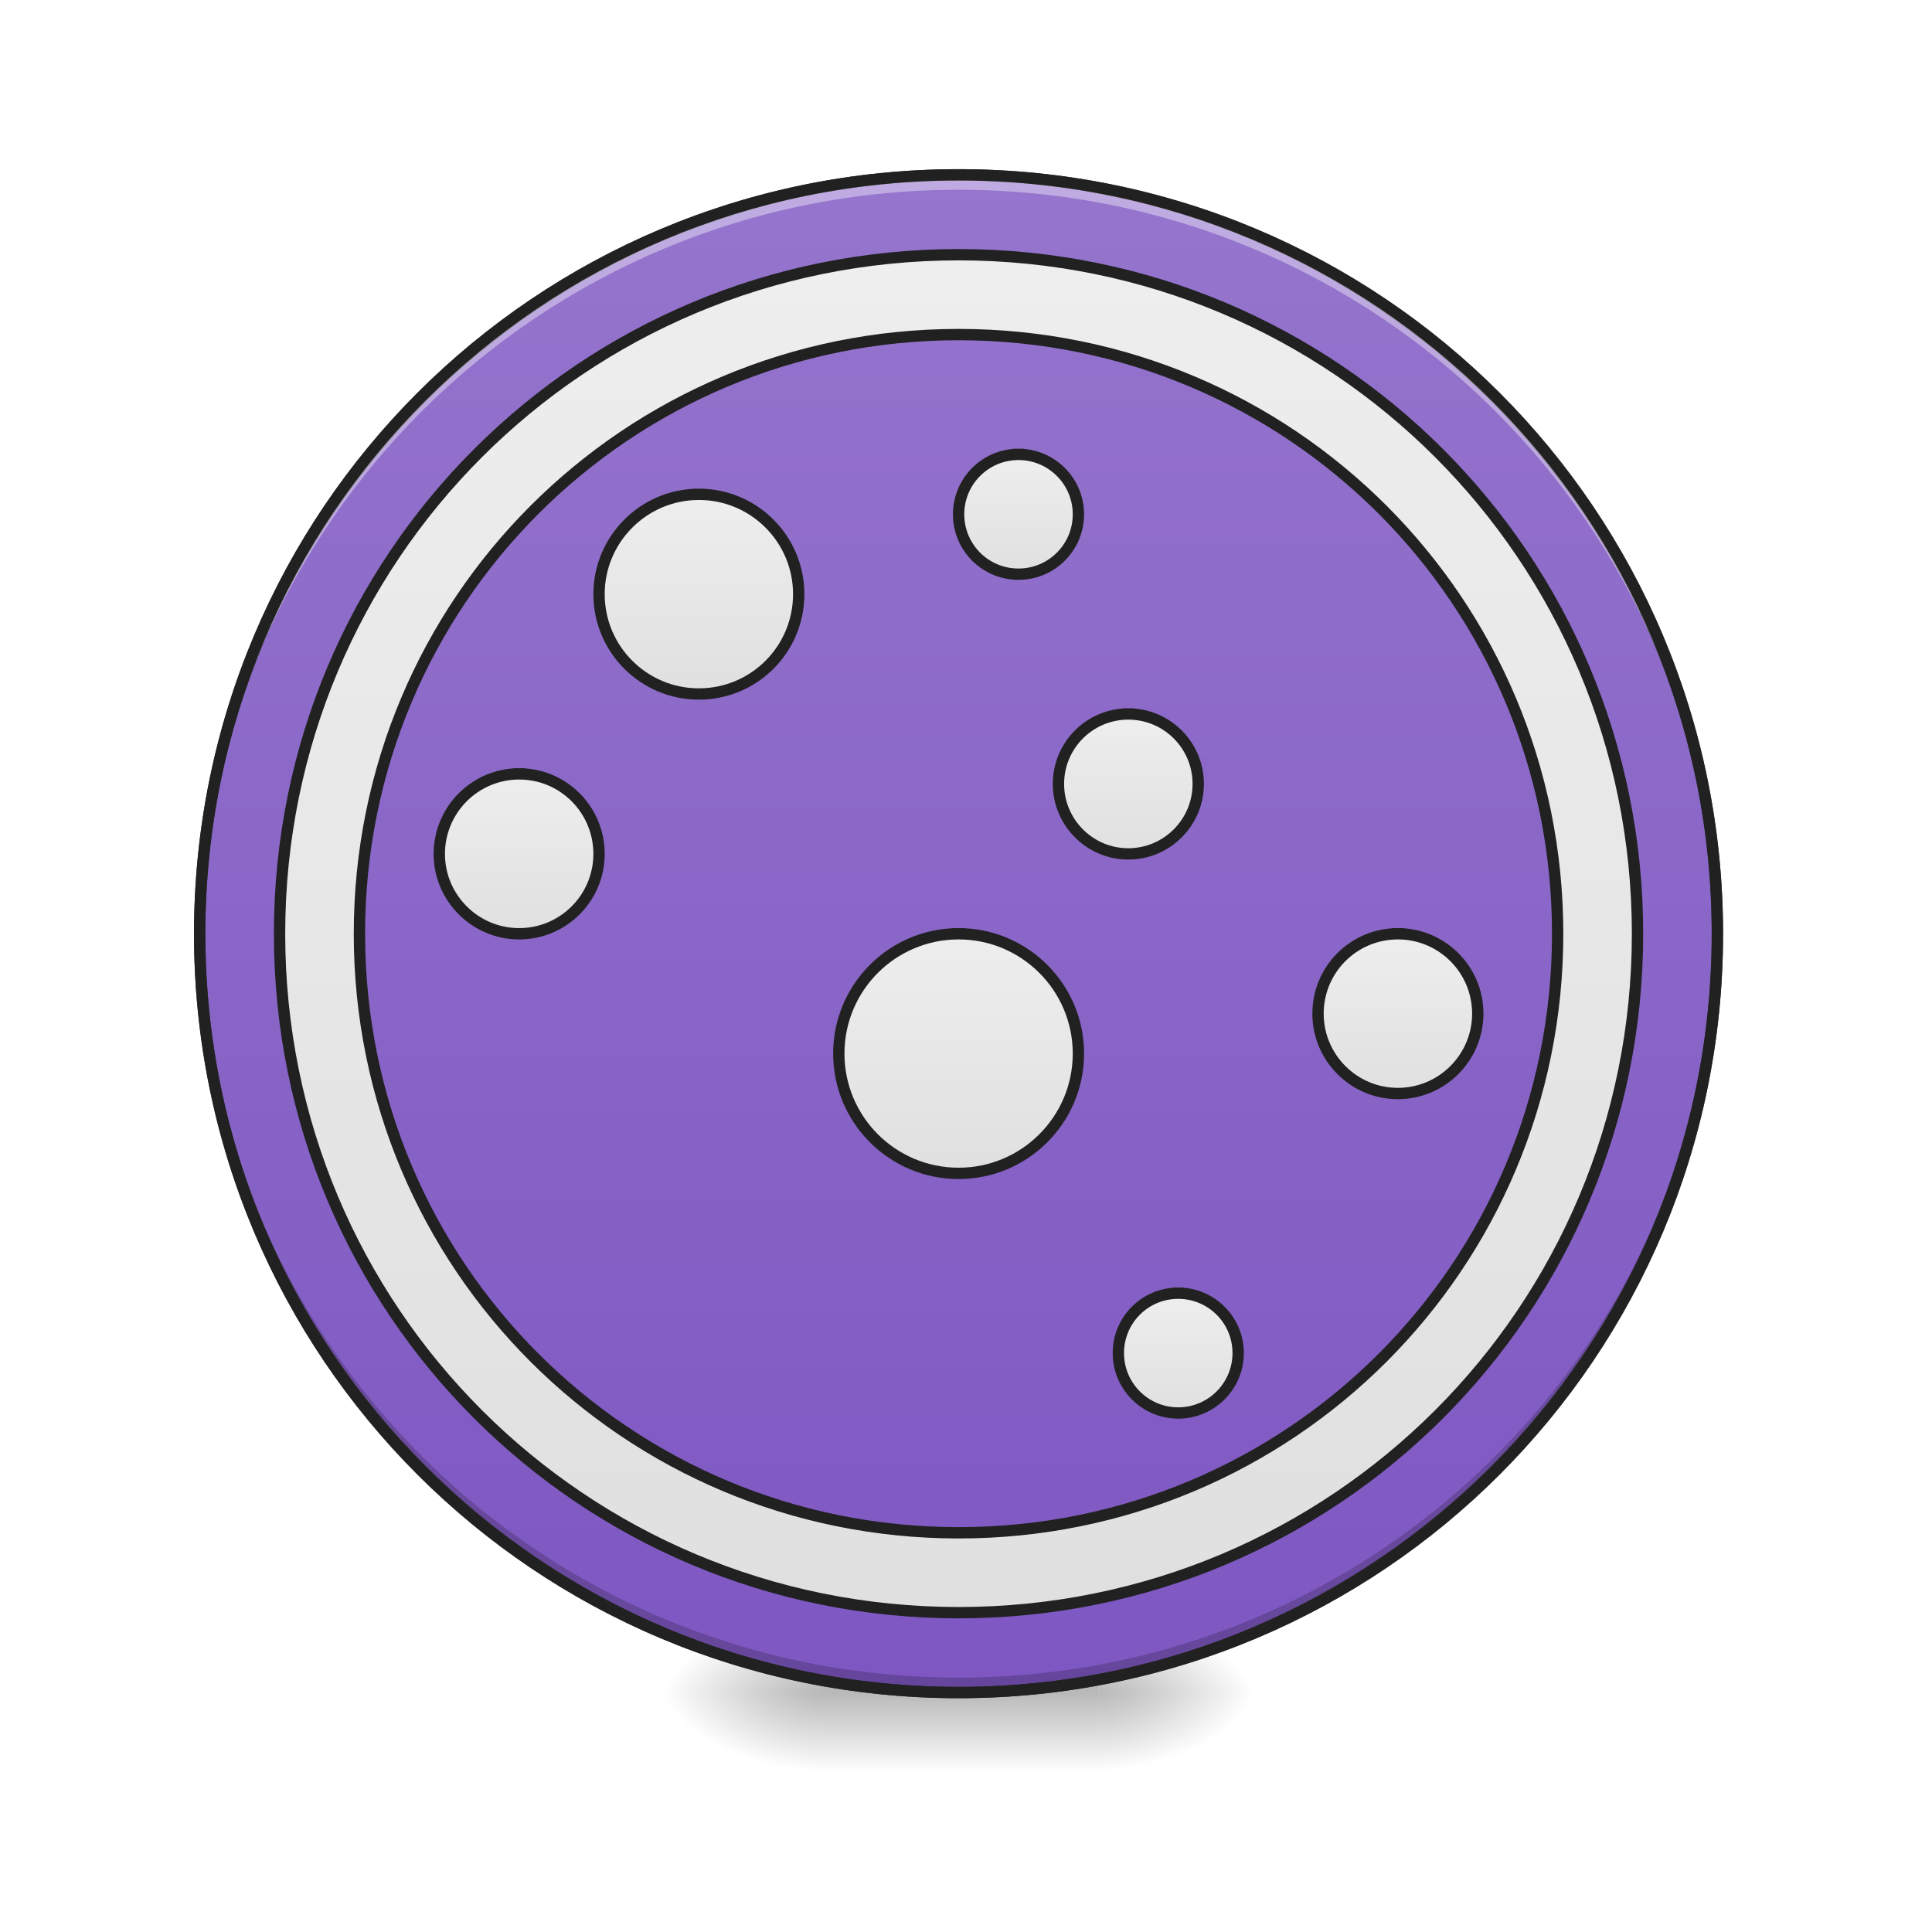
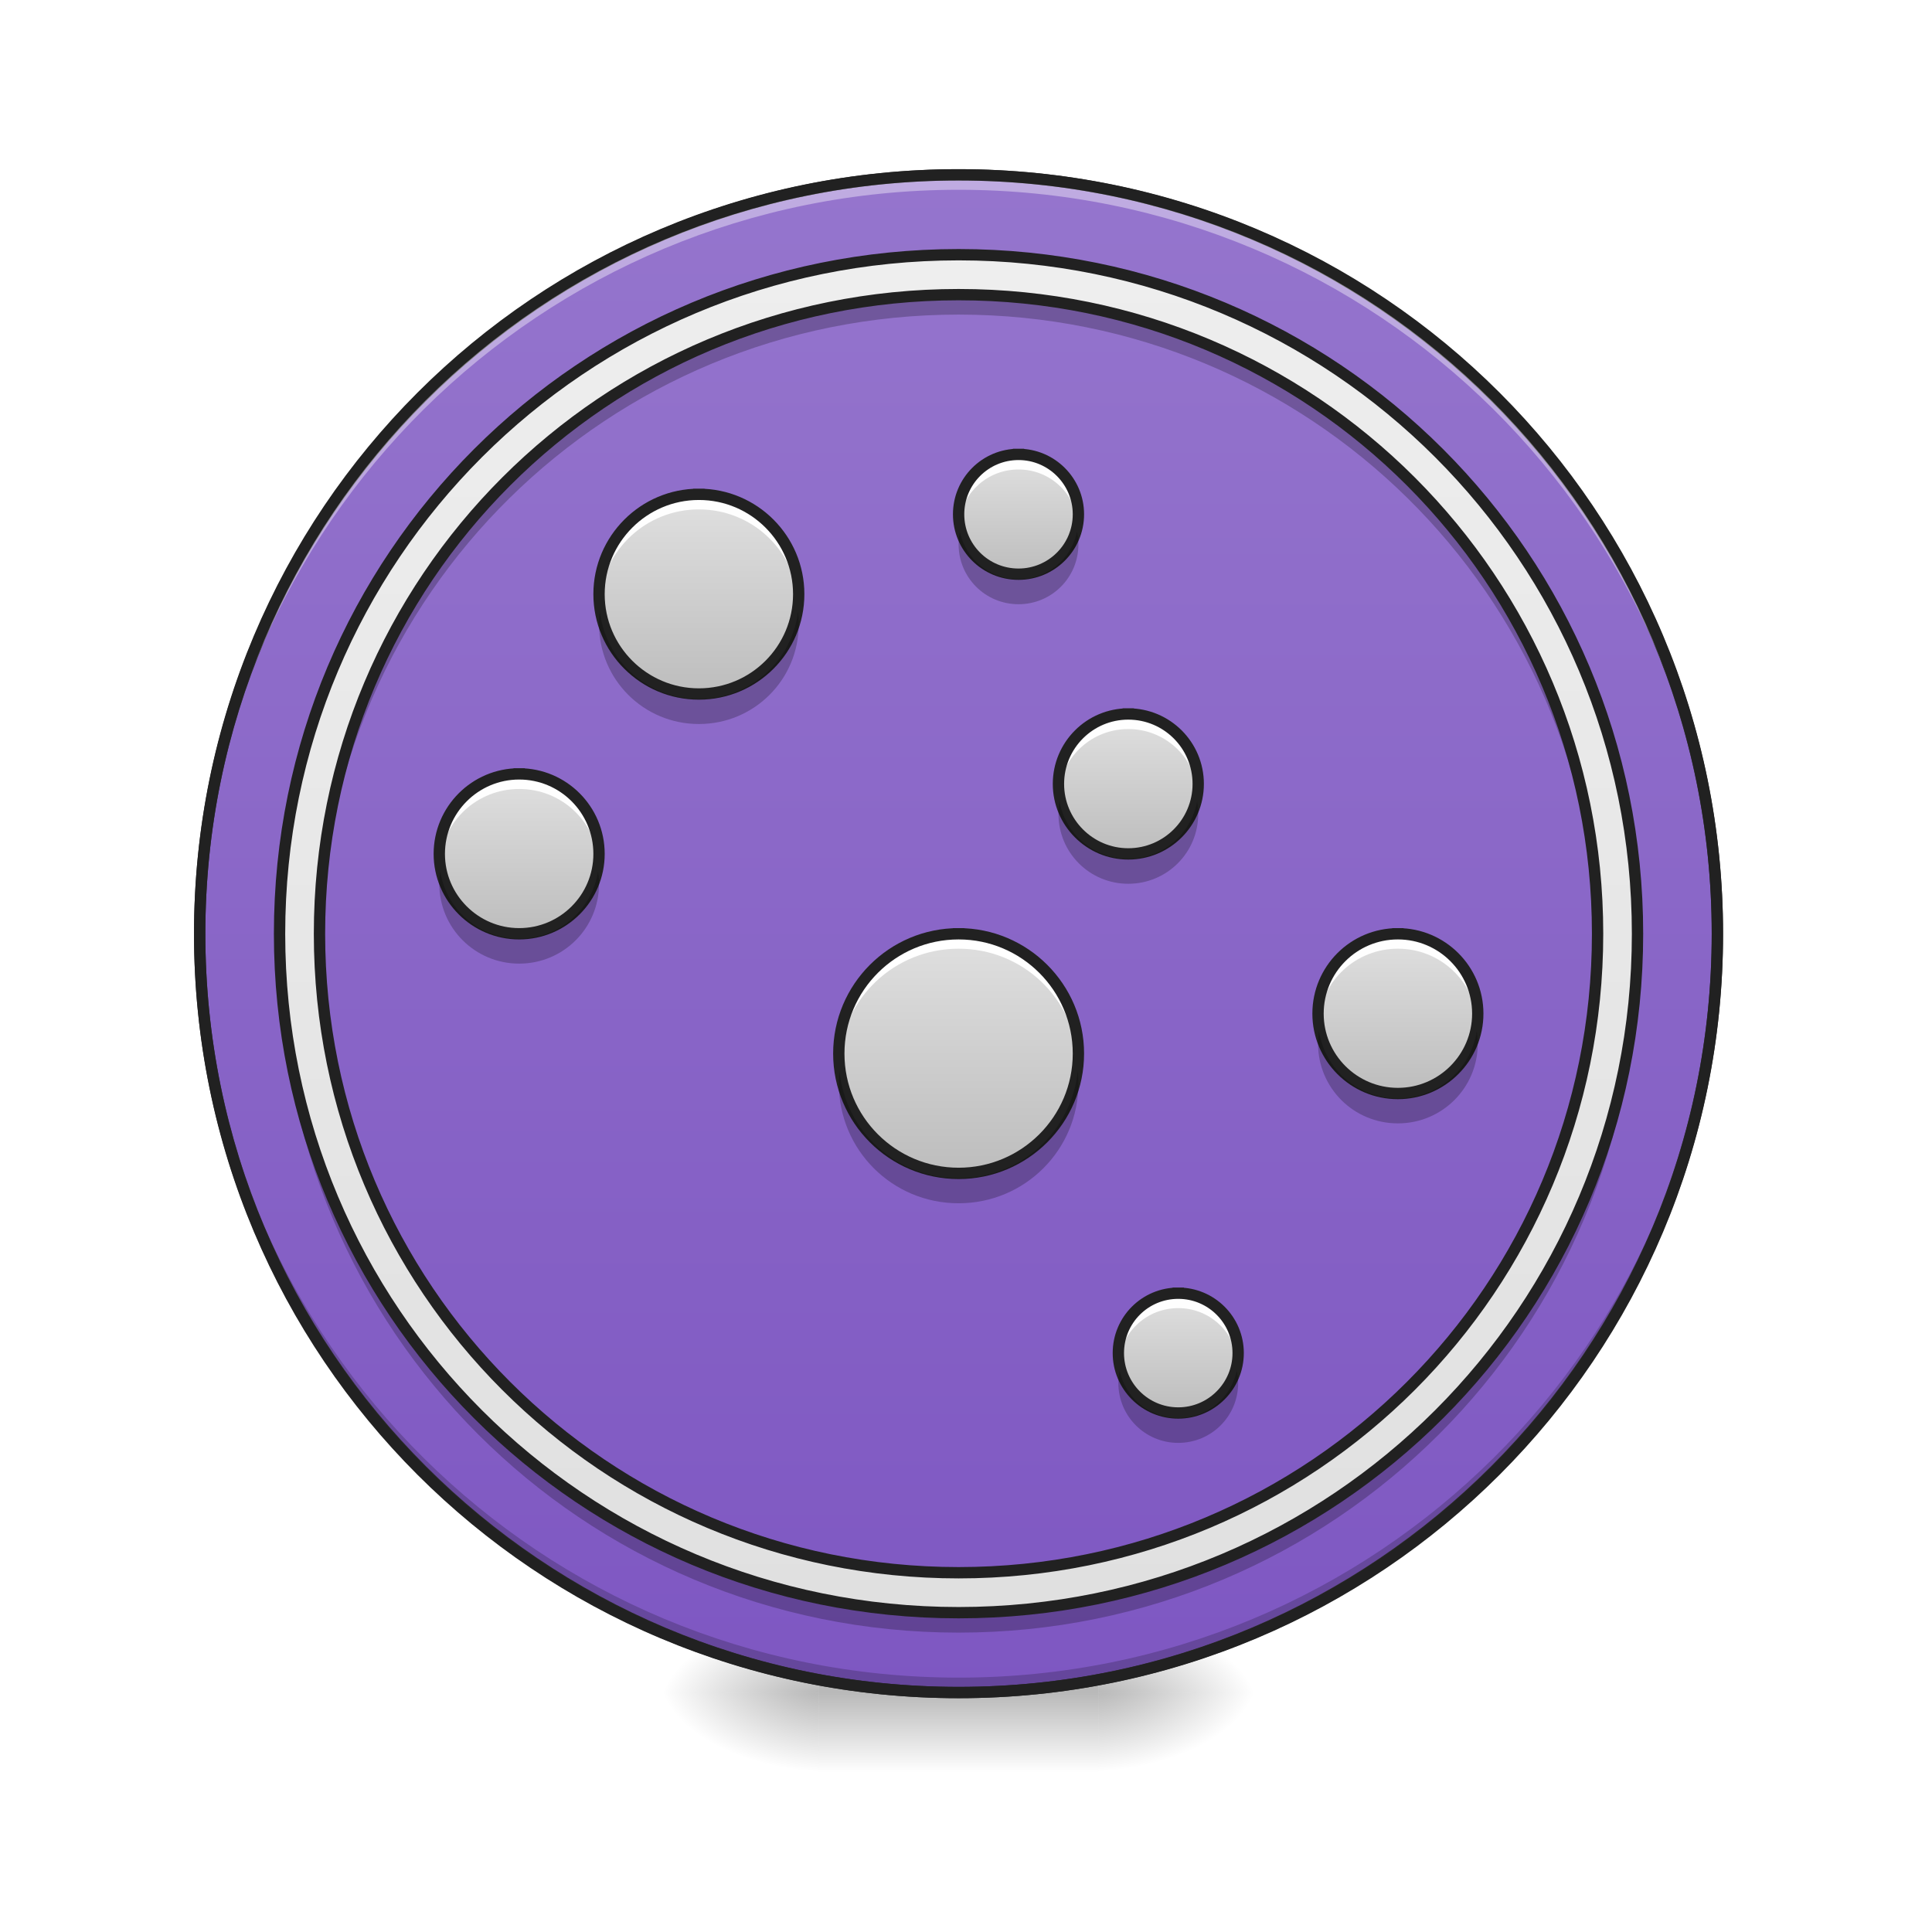
- <svg xmlns="http://www.w3.org/2000/svg" width="48pt" height="48pt" viewBox="0 0 48 48" version="1.1">
+ <svg xmlns="http://www.w3.org/2000/svg" width="48px" height="48px" viewBox="0 0 48 48" version="1.1">
  <defs>
    <radialGradient id="radial0" gradientUnits="userSpaceOnUse" cx="450.909" cy="189.579" fx="450.909" fy="189.579" r="21.167" gradientTransform="matrix(0.000000261256,-0.117199,-0.210958,-0.000000152308,66.78473,95.39299)">
      <stop offset="0" style="stop-color:rgb(0%,0%,0%);stop-opacity:0.314;" />
      <stop offset="0.222" style="stop-color:rgb(0%,0%,0%);stop-opacity:0.275;" />
      <stop offset="1" style="stop-color:rgb(0%,0%,0%);stop-opacity:0;" />
    </radialGradient>
    <radialGradient id="radial1" gradientUnits="userSpaceOnUse" cx="450.909" cy="189.579" fx="450.909" fy="189.579" r="21.167" gradientTransform="matrix(-0.000000261256,0.117199,0.210958,0.000000152308,-19.15518,-11.29122)">
      <stop offset="0" style="stop-color:rgb(0%,0%,0%);stop-opacity:0.314;" />
      <stop offset="0.222" style="stop-color:rgb(0%,0%,0%);stop-opacity:0.275;" />
      <stop offset="1" style="stop-color:rgb(0%,0%,0%);stop-opacity:0;" />
    </radialGradient>
    <radialGradient id="radial2" gradientUnits="userSpaceOnUse" cx="450.909" cy="189.579" fx="450.909" fy="189.579" r="21.167" gradientTransform="matrix(-0.000000261256,-0.117199,0.210958,-0.000000152308,-19.15518,95.39299)">
      <stop offset="0" style="stop-color:rgb(0%,0%,0%);stop-opacity:0.314;" />
      <stop offset="0.222" style="stop-color:rgb(0%,0%,0%);stop-opacity:0.275;" />
      <stop offset="1" style="stop-color:rgb(0%,0%,0%);stop-opacity:0;" />
    </radialGradient>
    <radialGradient id="radial3" gradientUnits="userSpaceOnUse" cx="450.909" cy="189.579" fx="450.909" fy="189.579" r="21.167" gradientTransform="matrix(0.000000261256,0.117199,-0.210958,0.000000152308,66.78472,-11.29122)">
      <stop offset="0" style="stop-color:rgb(0%,0%,0%);stop-opacity:0.314;" />
      <stop offset="0.222" style="stop-color:rgb(0%,0%,0%);stop-opacity:0.275;" />
      <stop offset="1" style="stop-color:rgb(0%,0%,0%);stop-opacity:0;" />
    </radialGradient>
    <linearGradient id="linear0" gradientUnits="userSpaceOnUse" x1="255.323" y1="233.5" x2="255.323" y2="254.667" gradientTransform="matrix(0.0200401,0,0,0.093759,18.69808,20.15817)">
      <stop offset="0" style="stop-color:rgb(0%,0%,0%);stop-opacity:0.275;" />
      <stop offset="1" style="stop-color:rgb(0%,0%,0%);stop-opacity:0;" />
    </linearGradient>
    <linearGradient id="linear1" gradientUnits="userSpaceOnUse" x1="254" y1="-168.667" x2="254" y2="233.5" gradientTransform="matrix(1,0,0,1,0,0)">
      <stop offset="0" style="stop-color:rgb(58.431%,45.882%,80.392%);stop-opacity:1;" />
      <stop offset="1" style="stop-color:rgb(49.412%,34.118%,76.078%);stop-opacity:1;" />
    </linearGradient>
-     <linearGradient id="linear2" gradientUnits="userSpaceOnUse" x1="254" y1="212.333" x2="254" y2="-147.5" gradientTransform="matrix(3.779528,0,0,3.779528,0,812.5984)">
+     <linearGradient id="linear2" gradientUnits="userSpaceOnUse" x1="254" y1="212.333" x2="254" y2="-147.5" gradientTransform="matrix(0.093759,0,0,0.093759,0,20.15817)">
      <stop offset="0" style="stop-color:rgb(87.843%,87.843%,87.843%);stop-opacity:1;" />
      <stop offset="1" style="stop-color:rgb(93.333%,93.333%,93.333%);stop-opacity:1;" />
    </linearGradient>
-     <linearGradient id="linear3" gradientUnits="userSpaceOnUse" x1="317.5" y1="159.417" x2="317.5" y2="127.667" gradientTransform="matrix(1,0,0,1,0,0)">
-       <stop offset="0" style="stop-color:rgb(87.843%,87.843%,87.843%);stop-opacity:1;" />
-       <stop offset="1" style="stop-color:rgb(93.333%,93.333%,93.333%);stop-opacity:1;" />
+     <linearGradient id="linear3" gradientUnits="userSpaceOnUse" x1="306.917" y1="159.417" x2="306.917" y2="127.667" gradientTransform="matrix(0.093759,0,0,0.093759,0,20.15817)">
+       <stop offset="0" style="stop-color:rgb(74.118%,74.118%,74.118%);stop-opacity:1;" />
+       <stop offset="1" style="stop-color:rgb(87.843%,87.843%,87.843%);stop-opacity:1;" />
    </linearGradient>
-     <linearGradient id="linear4" gradientUnits="userSpaceOnUse" x1="317.5" y1="159.417" x2="317.5" y2="127.667" gradientTransform="matrix(1.333334,0,0,1.333334,-45.86134,-137.8057)">
-       <stop offset="0" style="stop-color:rgb(87.843%,87.843%,87.843%);stop-opacity:1;" />
-       <stop offset="1" style="stop-color:rgb(93.333%,93.333%,93.333%);stop-opacity:1;" />
+     <linearGradient id="linear4" gradientUnits="userSpaceOnUse" x1="370.417" y1="74.75" x2="370.417" y2="32.417" gradientTransform="matrix(0.093759,0,0,0.093759,0,20.15817)">
+       <stop offset="0" style="stop-color:rgb(74.118%,74.118%,74.118%);stop-opacity:1;" />
+       <stop offset="1" style="stop-color:rgb(87.843%,87.843%,87.843%);stop-opacity:1;" />
    </linearGradient>
-     <linearGradient id="linear5" gradientUnits="userSpaceOnUse" x1="317.5" y1="159.417" x2="317.5" y2="127.667" gradientTransform="matrix(2.000001,0,0,2.000001,-370.4169,-222.9167)">
-       <stop offset="0" style="stop-color:rgb(87.843%,87.843%,87.843%);stop-opacity:1;" />
-       <stop offset="1" style="stop-color:rgb(93.333%,93.333%,93.333%);stop-opacity:1;" />
+     <linearGradient id="linear5" gradientUnits="userSpaceOnUse" x1="254" y1="95.917" x2="254" y2="32.417" gradientTransform="matrix(0.093759,0,0,0.093759,0,20.15817)">
+       <stop offset="0" style="stop-color:rgb(74.118%,74.118%,74.118%);stop-opacity:1;" />
+       <stop offset="1" style="stop-color:rgb(87.843%,87.843%,87.843%);stop-opacity:1;" />
    </linearGradient>
-     <linearGradient id="linear6" gradientUnits="userSpaceOnUse" x1="317.5" y1="159.417" x2="317.5" y2="127.667" gradientTransform="matrix(1.166667,0,0,1.166667,-65.26421,-174.7362)">
-       <stop offset="0" style="stop-color:rgb(87.843%,87.843%,87.843%);stop-opacity:1;" />
-       <stop offset="1" style="stop-color:rgb(93.333%,93.333%,93.333%);stop-opacity:1;" />
+     <linearGradient id="linear6" gradientUnits="userSpaceOnUse" x1="306.917" y1="11.25" x2="306.917" y2="-25.792" gradientTransform="matrix(0.093759,0,0,0.093759,0,20.15817)">
+       <stop offset="0" style="stop-color:rgb(74.118%,74.118%,74.118%);stop-opacity:1;" />
+       <stop offset="1" style="stop-color:rgb(87.843%,87.843%,87.843%);stop-opacity:1;" />
    </linearGradient>
-     <linearGradient id="linear7" gradientUnits="userSpaceOnUse" x1="317.5" y1="159.417" x2="317.5" y2="127.667" gradientTransform="matrix(1,0,0,1,-42.33362,-222.25)">
-       <stop offset="0" style="stop-color:rgb(87.843%,87.843%,87.843%);stop-opacity:1;" />
-       <stop offset="1" style="stop-color:rgb(93.333%,93.333%,93.333%);stop-opacity:1;" />
+     <linearGradient id="linear7" gradientUnits="userSpaceOnUse" x1="264.583" y1="-62.833" x2="264.583" y2="-94.583" gradientTransform="matrix(0.093759,0,0,0.093759,0,20.15817)">
+       <stop offset="0" style="stop-color:rgb(74.118%,74.118%,74.118%);stop-opacity:1;" />
+       <stop offset="1" style="stop-color:rgb(87.843%,87.843%,87.843%);stop-opacity:1;" />
    </linearGradient>
-     <linearGradient id="linear8" gradientUnits="userSpaceOnUse" x1="317.5" y1="159.417" x2="317.5" y2="127.667" gradientTransform="matrix(1.666668,0,0,1.666667,-335.1394,-296.7779)">
-       <stop offset="0" style="stop-color:rgb(87.843%,87.843%,87.843%);stop-opacity:1;" />
-       <stop offset="1" style="stop-color:rgb(93.333%,93.333%,93.333%);stop-opacity:1;" />
+     <linearGradient id="linear8" gradientUnits="userSpaceOnUse" x1="179.917" y1="-31.083" x2="179.917" y2="-84" gradientTransform="matrix(0.093759,0,0,0.093759,0,20.15817)">
+       <stop offset="0" style="stop-color:rgb(74.118%,74.118%,74.118%);stop-opacity:1;" />
+       <stop offset="1" style="stop-color:rgb(87.843%,87.843%,87.843%);stop-opacity:1;" />
    </linearGradient>
-     <linearGradient id="linear9" gradientUnits="userSpaceOnUse" x1="317.5" y1="159.417" x2="317.5" y2="127.667" gradientTransform="matrix(1.333334,0,0,1.333334,-278.6947,-180.139)">
+     <linearGradient id="linear9" gradientUnits="userSpaceOnUse" x1="137.583" y1="32.417" x2="137.583" y2="-9.917" gradientTransform="matrix(0.093759,0,0,0.093759,0,20.15817)">
+       <stop offset="0" style="stop-color:rgb(74.118%,74.118%,74.118%);stop-opacity:1;" />
+       <stop offset="1" style="stop-color:rgb(87.843%,87.843%,87.843%);stop-opacity:1;" />
+     </linearGradient>
+     <linearGradient id="linear10" gradientUnits="userSpaceOnUse" x1="254" y1="212.333" x2="254" y2="-147.5" gradientTransform="matrix(3.779528,0,0,3.779528,0,812.5984)">
      <stop offset="0" style="stop-color:rgb(87.843%,87.843%,87.843%);stop-opacity:1;" />
      <stop offset="1" style="stop-color:rgb(93.333%,93.333%,93.333%);stop-opacity:1;" />
    </linearGradient>
  </defs>
  <g id="surface1">
+     <path style=" stroke:none;fill-rule:nonzero;fill:rgb(0%,0%,0%);fill-opacity:0.235;" d="M 10.93 21.586 C 10.922 21.668 10.914 21.75 10.914 21.832 C 10.914 22.934 11.801 23.816 12.898 23.816 C 14 23.816 14.883 22.934 14.883 21.832 C 14.883 21.75 14.879 21.668 14.867 21.586 C 14.746 22.566 13.914 23.32 12.898 23.32 C 11.883 23.32 11.051 22.566 10.93 21.586 Z M 10.93 21.586 " />
+     <path style=" stroke:none;fill-rule:nonzero;fill:rgb(0%,0%,0%);fill-opacity:0.235;" d="M 14.895 15.137 C 14.887 15.219 14.883 15.301 14.883 15.383 C 14.883 16.758 15.992 17.863 17.363 17.863 C 18.738 17.863 19.844 16.758 19.844 15.383 C 19.844 15.301 19.84 15.219 19.832 15.137 C 19.711 16.391 18.656 17.367 17.363 17.367 C 16.074 17.367 15.02 16.391 14.895 15.137 Z M 14.895 15.137 " />
+     <path style=" stroke:none;fill-rule:nonzero;fill:rgb(0%,0%,0%);fill-opacity:0.235;" d="M 23.836 13.152 C 23.82 13.23 23.816 13.312 23.816 13.398 C 23.816 14.223 24.48 14.887 25.305 14.887 C 26.129 14.887 26.793 14.223 26.793 13.398 C 26.793 13.312 26.785 13.23 26.77 13.152 C 26.652 13.855 26.043 14.391 25.305 14.391 C 24.562 14.391 23.953 13.855 23.836 13.152 Z M 23.836 13.152 " />
    <path style=" stroke:none;fill-rule:nonzero;fill:url(#radial0);" d="M 27.289 42.051 L 31.258 42.051 L 31.258 40.066 L 27.289 40.066 Z M 27.289 42.051 " />
    <path style=" stroke:none;fill-rule:nonzero;fill:url(#radial1);" d="M 20.34 42.051 L 16.371 42.051 L 16.371 44.035 L 20.34 44.035 Z M 20.34 42.051 " />
    <path style=" stroke:none;fill-rule:nonzero;fill:url(#radial2);" d="M 20.34 42.051 L 16.371 42.051 L 16.371 40.066 L 20.34 40.066 Z M 20.34 42.051 " />
    <path style=" stroke:none;fill-rule:nonzero;fill:url(#radial3);" d="M 27.289 42.051 L 31.258 42.051 L 31.258 44.035 L 27.289 44.035 Z M 27.289 42.051 " />
    <path style=" stroke:none;fill-rule:nonzero;fill:url(#linear0);" d="M 20.34 41.555 L 27.289 41.555 L 27.289 44.035 L 20.34 44.035 Z M 20.34 41.555 " />
    <path style="fill-rule:nonzero;fill:url(#linear1);stroke-width:3;stroke-linecap:round;stroke-linejoin:miter;stroke:rgb(20%,20%,20%);stroke-opacity:1;stroke-miterlimit:4;" d="M 254.017 -168.671 C 365.048 -168.671 455.082 -78.638 455.082 32.435 C 455.082 143.466 365.048 233.499 254.017 233.499 C 142.945 233.499 52.912 143.466 52.912 32.435 C 52.912 -78.638 142.945 -168.671 254.017 -168.671 Z M 254.017 -168.671 " transform="matrix(0.093759,0,0,0.093759,0,20.15817)" />
    <path style=" stroke:none;fill-rule:nonzero;fill:rgb(0%,0%,0%);fill-opacity:0.196;" d="M 23.816 42.051 C 13.371 42.051 4.961 33.641 4.961 23.199 C 4.961 23.137 4.961 23.074 4.961 23.012 C 5.062 33.371 13.434 41.68 23.816 41.68 C 34.199 41.68 42.57 33.371 42.668 23.012 C 42.668 23.074 42.668 23.137 42.668 23.199 C 42.668 33.641 34.258 42.051 23.816 42.051 Z M 23.816 42.051 " />
    <path style=" stroke:none;fill-rule:nonzero;fill:rgb(100%,100%,100%);fill-opacity:0.392;" d="M 23.816 4.344 C 13.371 4.344 4.961 12.754 4.961 23.199 C 4.961 23.258 4.961 23.32 4.961 23.383 C 5.062 13.023 13.434 4.715 23.816 4.715 C 34.199 4.715 42.57 13.023 42.668 23.383 C 42.668 23.32 42.668 23.258 42.668 23.199 C 42.668 12.754 34.258 4.344 23.816 4.344 Z M 23.816 4.344 " />
    <path style=" stroke:none;fill-rule:nonzero;fill:rgb(12.941%,12.941%,12.941%);fill-opacity:1;" d="M 23.816 4.203 C 13.293 4.203 4.82 12.676 4.82 23.199 C 4.82 33.719 13.293 42.191 23.816 42.191 C 34.336 42.191 42.809 33.719 42.809 23.199 C 42.809 12.676 34.336 4.203 23.816 4.203 Z M 23.816 4.484 C 34.184 4.484 42.527 12.828 42.527 23.199 C 42.527 33.566 34.184 41.91 23.816 41.91 C 13.445 41.91 5.102 33.566 5.102 23.199 C 5.102 12.828 13.445 4.484 23.816 4.484 Z M 23.816 4.484 " />
-     <path style="fill-rule:nonzero;fill:url(#linear2);stroke-width:11.339;stroke-linecap:round;stroke-linejoin:miter;stroke:rgb(12.941%,12.941%,12.941%);stroke-opacity:1;stroke-miterlimit:4;" d="M 960.066 255.094 C 583.251 255.094 279.973 558.372 279.973 935.186 C 279.973 1311.843 583.251 1615.121 960.066 1615.121 C 1336.723 1615.121 1640.001 1311.843 1640.001 935.186 C 1640.001 558.372 1336.723 255.094 960.066 255.094 Z M 960.066 335.086 C 1292.475 335.086 1560.009 602.777 1560.009 935.186 C 1560.009 1267.596 1292.475 1535.129 960.066 1535.129 C 627.657 1535.129 359.966 1267.596 359.966 935.186 C 359.966 602.777 627.657 335.086 960.066 335.086 Z M 960.066 335.086 " transform="matrix(0.0248071,0,0,0.0248071,0,0)" />
-     <path style="fill-rule:nonzero;fill:url(#linear3);stroke-width:3;stroke-linecap:square;stroke-linejoin:round;stroke:rgb(12.941%,12.941%,12.941%);stroke-opacity:1;stroke-miterlimit:4;" d="M 312.22 127.676 C 320.969 127.676 328.094 134.758 328.094 143.549 C 328.094 152.298 320.969 159.423 312.22 159.423 C 303.429 159.423 296.347 152.298 296.347 143.549 C 296.347 134.758 303.429 127.676 312.22 127.676 Z M 312.22 127.676 " transform="matrix(0.093759,0,0,0.093759,0,20.15817)" />
-     <path style="fill-rule:nonzero;fill:url(#linear4);stroke-width:3;stroke-linecap:square;stroke-linejoin:round;stroke:rgb(12.941%,12.941%,12.941%);stroke-opacity:1;stroke-miterlimit:4;" d="M 370.423 32.435 C 382.089 32.435 391.588 41.892 391.588 53.599 C 391.588 65.265 382.089 74.764 370.423 74.764 C 358.716 74.764 349.258 65.265 349.258 53.599 C 349.258 41.892 358.716 32.435 370.423 32.435 Z M 370.423 32.435 " transform="matrix(0.093759,0,0,0.093759,0,20.15817)" />
-     <path style="fill-rule:nonzero;fill:url(#linear5);stroke-width:3;stroke-linecap:square;stroke-linejoin:round;stroke:rgb(12.941%,12.941%,12.941%);stroke-opacity:1;stroke-miterlimit:4;" d="M 254.017 32.435 C 271.516 32.435 285.764 46.642 285.764 64.182 C 285.764 81.722 271.516 95.929 254.017 95.929 C 236.477 95.929 222.27 81.722 222.27 64.182 C 222.27 46.642 236.477 32.435 254.017 32.435 Z M 254.017 32.435 " transform="matrix(0.093759,0,0,0.093759,0,20.15817)" />
-     <path style="fill-rule:nonzero;fill:url(#linear6);stroke-width:3;stroke-linecap:square;stroke-linejoin:round;stroke:rgb(12.941%,12.941%,12.941%);stroke-opacity:1;stroke-miterlimit:4;" d="M 298.971 -25.81 C 309.22 -25.81 317.511 -17.519 317.511 -7.27 C 317.511 2.938 309.22 11.27 298.971 11.27 C 288.764 11.27 280.473 2.938 280.473 -7.27 C 280.473 -17.519 288.764 -25.81 298.971 -25.81 Z M 298.971 -25.81 " transform="matrix(0.093759,0,0,0.093759,0,20.15817)" />
-     <path style="fill-rule:nonzero;fill:url(#linear7);stroke-width:3;stroke-linecap:square;stroke-linejoin:round;stroke:rgb(12.941%,12.941%,12.941%);stroke-opacity:1;stroke-miterlimit:4;" d="M 269.891 -94.595 C 278.64 -94.595 285.764 -87.471 285.764 -78.721 C 285.764 -69.931 278.64 -62.848 269.891 -62.848 C 261.1 -62.848 254.017 -69.931 254.017 -78.721 C 254.017 -87.471 261.1 -94.595 269.891 -94.595 Z M 269.891 -94.595 " transform="matrix(0.093759,0,0,0.093759,0,20.15817)" />
-     <path style="fill-rule:nonzero;fill:url(#linear8);stroke-width:3;stroke-linecap:square;stroke-linejoin:round;stroke:rgb(12.941%,12.941%,12.941%);stroke-opacity:1;stroke-miterlimit:4;" d="M 185.191 -84.013 C 199.814 -84.013 211.646 -72.139 211.646 -57.557 C 211.646 -42.933 199.814 -31.101 185.191 -31.101 C 170.609 -31.101 158.735 -42.933 158.735 -57.557 C 158.735 -72.139 170.609 -84.013 185.191 -84.013 Z M 185.191 -84.013 " transform="matrix(0.093759,0,0,0.093759,0,20.15817)" />
-     <path style="fill-rule:nonzero;fill:url(#linear9);stroke-width:3;stroke-linecap:square;stroke-linejoin:round;stroke:rgb(12.941%,12.941%,12.941%);stroke-opacity:1;stroke-miterlimit:4;" d="M 137.57 -9.936 C 149.277 -9.936 158.735 -0.437 158.735 11.27 C 158.735 22.936 149.277 32.435 137.57 32.435 C 125.905 32.435 116.406 22.936 116.406 11.27 C 116.406 -0.437 125.905 -9.936 137.57 -9.936 Z M 137.57 -9.936 " transform="matrix(0.093759,0,0,0.093759,0,20.15817)" />
+     <path style=" stroke:none;fill-rule:nonzero;fill:url(#linear2);" d="M 23.816 6.328 C 14.469 6.328 6.945 13.852 6.945 23.199 C 6.945 32.543 14.469 40.066 23.816 40.066 C 33.16 40.066 40.684 32.543 40.684 23.199 C 40.684 13.852 33.16 6.328 23.816 6.328 Z M 23.816 7.32 C 32.609 7.32 39.691 14.402 39.691 23.199 C 39.691 31.992 32.609 39.074 23.816 39.074 C 15.02 39.074 7.938 31.992 7.938 23.199 C 7.938 14.402 15.02 7.32 23.816 7.32 Z M 23.816 7.32 " />
+     <path style=" stroke:none;fill-rule:nonzero;fill:url(#linear3);" d="M 29.273 32.129 C 30.094 32.129 30.762 32.793 30.762 33.617 C 30.762 34.438 30.094 35.105 29.273 35.105 C 28.449 35.105 27.785 34.438 27.785 33.617 C 27.785 32.793 28.449 32.129 29.273 32.129 Z M 29.273 32.129 " />
+     <path style=" stroke:none;fill-rule:nonzero;fill:url(#linear4);" d="M 34.73 23.199 C 35.824 23.199 36.715 24.086 36.715 25.184 C 36.715 26.277 35.824 27.168 34.73 27.168 C 33.633 27.168 32.746 26.277 32.746 25.184 C 32.746 24.086 33.633 23.199 34.73 23.199 Z M 34.73 23.199 " />
+     <path style=" stroke:none;fill-rule:nonzero;fill:url(#linear5);" d="M 23.816 23.199 C 25.457 23.199 26.793 24.531 26.793 26.176 C 26.793 27.82 25.457 29.152 23.816 29.152 C 22.172 29.152 20.84 27.82 20.84 26.176 C 20.84 24.531 22.172 23.199 23.816 23.199 Z M 23.816 23.199 " />
+     <path style=" stroke:none;fill-rule:nonzero;fill:url(#linear6);" d="M 28.031 17.738 C 28.992 17.738 29.77 18.516 29.77 19.477 C 29.77 20.434 28.992 21.215 28.031 21.215 C 27.074 21.215 26.297 20.434 26.297 19.477 C 26.297 18.516 27.074 17.738 28.031 17.738 Z M 28.031 17.738 " />
+     <path style=" stroke:none;fill-rule:nonzero;fill:url(#linear7);" d="M 25.305 11.289 C 26.125 11.289 26.793 11.957 26.793 12.777 C 26.793 13.602 26.125 14.266 25.305 14.266 C 24.48 14.266 23.816 13.602 23.816 12.777 C 23.816 11.957 24.48 11.289 25.305 11.289 Z M 25.305 11.289 " />
+     <path style=" stroke:none;fill-rule:nonzero;fill:url(#linear8);" d="M 17.363 12.281 C 18.734 12.281 19.844 13.395 19.844 14.762 C 19.844 16.133 18.734 17.242 17.363 17.242 C 15.996 17.242 14.883 16.133 14.883 14.762 C 14.883 13.395 15.996 12.281 17.363 12.281 Z M 17.363 12.281 " />
+     <path style=" stroke:none;fill-rule:nonzero;fill:url(#linear9);" d="M 12.898 19.227 C 13.996 19.227 14.883 20.117 14.883 21.215 C 14.883 22.309 13.996 23.199 12.898 23.199 C 11.805 23.199 10.914 22.309 10.914 21.215 C 10.914 20.117 11.805 19.227 12.898 19.227 Z M 12.898 19.227 " />
+     <path style=" stroke:none;fill-rule:nonzero;fill:rgb(100%,100%,100%);fill-opacity:0.968;" d="M 23.816 6.328 C 14.469 6.328 6.945 13.852 6.945 23.199 C 6.945 23.258 6.945 23.32 6.945 23.383 C 7.047 14.125 14.531 6.699 23.816 6.699 C 33.098 6.699 40.582 14.125 40.684 23.383 C 40.684 23.32 40.684 23.258 40.684 23.199 C 40.684 13.852 33.16 6.328 23.816 6.328 Z M 7.938 23.383 C 7.938 23.445 7.938 23.508 7.938 23.57 C 7.938 32.367 15.02 39.445 23.816 39.445 C 32.609 39.445 39.691 32.367 39.691 23.57 C 39.691 23.508 39.691 23.445 39.691 23.383 C 39.59 32.094 32.547 39.074 23.816 39.074 C 15.082 39.074 8.039 32.094 7.938 23.383 Z M 7.938 23.383 " />
+     <path style=" stroke:none;fill-rule:nonzero;fill:rgb(100%,100%,100%);fill-opacity:0.968;" d="M 29.273 32.129 C 28.449 32.129 27.785 32.793 27.785 33.617 C 27.785 33.68 27.789 33.742 27.797 33.801 C 27.887 33.066 28.512 32.5 29.273 32.5 C 30.035 32.5 30.656 33.066 30.75 33.801 C 30.758 33.742 30.762 33.68 30.762 33.617 C 30.762 32.793 30.098 32.129 29.273 32.129 Z M 29.273 32.129 " />
+     <path style=" stroke:none;fill-rule:nonzero;fill:rgb(100%,100%,100%);fill-opacity:0.968;" d="M 34.73 23.199 C 33.629 23.199 32.746 24.082 32.746 25.184 C 32.746 25.246 32.75 25.309 32.754 25.367 C 32.848 24.355 33.691 23.57 34.73 23.57 C 35.766 23.57 36.613 24.355 36.707 25.367 C 36.711 25.309 36.715 25.246 36.715 25.184 C 36.715 24.082 35.828 23.199 34.73 23.199 Z M 34.73 23.199 " />
+     <path style=" stroke:none;fill-rule:nonzero;fill:rgb(100%,100%,100%);fill-opacity:1;" d="M 23.816 23.199 C 22.164 23.199 20.84 24.523 20.84 26.176 C 20.84 26.238 20.84 26.301 20.844 26.359 C 20.938 24.797 22.227 23.57 23.816 23.57 C 25.402 23.57 26.691 24.797 26.785 26.359 C 26.789 26.301 26.793 26.238 26.793 26.176 C 26.793 24.523 25.465 23.199 23.816 23.199 Z M 23.816 23.199 " />
+     <path style=" stroke:none;fill-rule:nonzero;fill:rgb(100%,100%,100%);fill-opacity:0.968;" d="M 28.031 17.738 C 27.07 17.738 26.297 18.516 26.297 19.477 C 26.297 19.539 26.301 19.602 26.305 19.664 C 26.398 18.789 27.133 18.113 28.031 18.113 C 28.93 18.113 29.668 18.789 29.758 19.664 C 29.766 19.602 29.77 19.539 29.77 19.477 C 29.77 18.516 28.992 17.738 28.031 17.738 Z M 28.031 17.738 " />
+     <path style=" stroke:none;fill-rule:nonzero;fill:rgb(100%,100%,100%);fill-opacity:0.968;" d="M 25.305 11.289 C 24.48 11.289 23.816 11.953 23.816 12.777 C 23.816 12.84 23.82 12.902 23.828 12.965 C 23.918 12.23 24.543 11.664 25.305 11.664 C 26.066 11.664 26.688 12.23 26.781 12.965 C 26.789 12.902 26.793 12.84 26.793 12.777 C 26.793 11.953 26.129 11.289 25.305 11.289 Z M 25.305 11.289 " />
+     <path style=" stroke:none;fill-rule:nonzero;fill:rgb(100%,100%,100%);fill-opacity:0.968;" d="M 17.363 12.281 C 15.992 12.281 14.883 13.391 14.883 14.762 C 14.883 14.824 14.887 14.887 14.891 14.949 C 14.984 13.664 16.055 12.656 17.363 12.656 C 18.676 12.656 19.746 13.664 19.84 14.949 C 19.844 14.887 19.844 14.824 19.844 14.762 C 19.844 13.391 18.738 12.281 17.363 12.281 Z M 17.363 12.281 " />
+     <path style=" stroke:none;fill-rule:nonzero;fill:rgb(100%,100%,100%);fill-opacity:0.968;" d="M 12.898 19.227 C 11.801 19.227 10.914 20.113 10.914 21.215 C 10.914 21.277 10.918 21.336 10.922 21.398 C 11.016 20.387 11.863 19.602 12.898 19.602 C 13.938 19.602 14.781 20.387 14.875 21.398 C 14.883 21.336 14.883 21.277 14.883 21.215 C 14.883 20.113 14 19.227 12.898 19.227 Z M 12.898 19.227 " />
+     <path style=" stroke:none;fill-rule:nonzero;fill:rgb(0%,0%,0%);fill-opacity:0.235;" d="M 23.816 7.32 C 15.02 7.32 7.938 14.402 7.938 23.199 C 7.938 23.281 7.938 23.363 7.941 23.445 C 8.07 14.766 15.102 7.816 23.816 7.816 C 32.527 7.816 39.559 14.766 39.688 23.445 C 39.691 23.363 39.691 23.281 39.691 23.199 C 39.691 14.402 32.609 7.32 23.816 7.32 Z M 6.949 23.445 C 6.945 23.527 6.945 23.609 6.945 23.695 C 6.945 33.039 14.469 40.562 23.816 40.562 C 33.16 40.562 40.684 33.039 40.684 23.695 C 40.684 23.609 40.684 23.527 40.684 23.445 C 40.551 32.676 33.078 40.066 23.816 40.066 C 14.551 40.066 7.078 32.676 6.949 23.445 Z M 6.949 23.445 " />
+     <path style="fill-rule:nonzero;fill:url(#linear10);stroke-width:11.339;stroke-linecap:round;stroke-linejoin:miter;stroke:rgb(12.941%,12.941%,12.941%);stroke-opacity:1;stroke-miterlimit:4;" d="M 960.066 255.094 C 583.251 255.094 279.973 558.372 279.973 935.186 C 279.973 1311.843 583.251 1615.121 960.066 1615.121 C 1336.723 1615.121 1640.001 1311.843 1640.001 935.186 C 1640.001 558.372 1336.723 255.094 960.066 255.094 Z M 960.066 295.09 C 1314.52 295.09 1600.005 580.575 1600.005 935.186 C 1600.005 1289.641 1314.52 1575.125 960.066 1575.125 C 605.454 1575.125 319.969 1289.641 319.969 935.186 C 319.969 580.575 605.454 295.09 960.066 295.09 Z M 960.066 295.09 " transform="matrix(0.0248071,0,0,0.0248071,0,0)" />
+     <path style="fill:none;stroke-width:3;stroke-linecap:square;stroke-linejoin:round;stroke:rgb(12.941%,12.941%,12.941%);stroke-opacity:1;stroke-miterlimit:4;" d="M 312.22 127.676 C 320.969 127.676 328.094 134.758 328.094 143.549 C 328.094 152.298 320.969 159.423 312.22 159.423 C 303.429 159.423 296.347 152.298 296.347 143.549 C 296.347 134.758 303.429 127.676 312.22 127.676 Z M 312.22 127.676 " transform="matrix(0.093759,0,0,0.093759,0,20.15817)" />
+     <path style="fill:none;stroke-width:3;stroke-linecap:square;stroke-linejoin:round;stroke:rgb(12.941%,12.941%,12.941%);stroke-opacity:1;stroke-miterlimit:4;" d="M 370.423 32.435 C 382.089 32.435 391.588 41.892 391.588 53.599 C 391.588 65.265 382.089 74.764 370.423 74.764 C 358.716 74.764 349.258 65.265 349.258 53.599 C 349.258 41.892 358.716 32.435 370.423 32.435 Z M 370.423 32.435 " transform="matrix(0.093759,0,0,0.093759,0,20.15817)" />
+     <path style="fill:none;stroke-width:3;stroke-linecap:square;stroke-linejoin:round;stroke:rgb(12.941%,12.941%,12.941%);stroke-opacity:1;stroke-miterlimit:4;" d="M 254.017 32.435 C 271.516 32.435 285.764 46.642 285.764 64.182 C 285.764 81.722 271.516 95.929 254.017 95.929 C 236.477 95.929 222.27 81.722 222.27 64.182 C 222.27 46.642 236.477 32.435 254.017 32.435 Z M 254.017 32.435 " transform="matrix(0.093759,0,0,0.093759,0,20.15817)" />
+     <path style="fill:none;stroke-width:3;stroke-linecap:square;stroke-linejoin:round;stroke:rgb(12.941%,12.941%,12.941%);stroke-opacity:1;stroke-miterlimit:4;" d="M 298.971 -25.81 C 309.22 -25.81 317.511 -17.519 317.511 -7.27 C 317.511 2.938 309.22 11.27 298.971 11.27 C 288.764 11.27 280.473 2.938 280.473 -7.27 C 280.473 -17.519 288.764 -25.81 298.971 -25.81 Z M 298.971 -25.81 " transform="matrix(0.093759,0,0,0.093759,0,20.15817)" />
+     <path style="fill:none;stroke-width:3;stroke-linecap:square;stroke-linejoin:round;stroke:rgb(12.941%,12.941%,12.941%);stroke-opacity:1;stroke-miterlimit:4;" d="M 269.891 -94.595 C 278.64 -94.595 285.764 -87.471 285.764 -78.721 C 285.764 -69.931 278.64 -62.848 269.891 -62.848 C 261.1 -62.848 254.017 -69.931 254.017 -78.721 C 254.017 -87.471 261.1 -94.595 269.891 -94.595 Z M 269.891 -94.595 " transform="matrix(0.093759,0,0,0.093759,0,20.15817)" />
+     <path style="fill:none;stroke-width:3;stroke-linecap:square;stroke-linejoin:round;stroke:rgb(12.941%,12.941%,12.941%);stroke-opacity:1;stroke-miterlimit:4;" d="M 185.191 -84.013 C 199.814 -84.013 211.646 -72.139 211.646 -57.557 C 211.646 -42.933 199.814 -31.101 185.191 -31.101 C 170.609 -31.101 158.735 -42.933 158.735 -57.557 C 158.735 -72.139 170.609 -84.013 185.191 -84.013 Z M 185.191 -84.013 " transform="matrix(0.093759,0,0,0.093759,0,20.15817)" />
+     <path style="fill:none;stroke-width:3;stroke-linecap:square;stroke-linejoin:round;stroke:rgb(12.941%,12.941%,12.941%);stroke-opacity:1;stroke-miterlimit:4;" d="M 137.57 -9.936 C 149.277 -9.936 158.735 -0.437 158.735 11.27 C 158.735 22.936 149.277 32.435 137.57 32.435 C 125.905 32.435 116.406 22.936 116.406 11.27 C 116.406 -0.437 125.905 -9.936 137.57 -9.936 Z M 137.57 -9.936 " transform="matrix(0.093759,0,0,0.093759,0,20.15817)" />
+     <path style=" stroke:none;fill-rule:nonzero;fill:rgb(0%,0%,0%);fill-opacity:0.235;" d="M 27.816 34.051 C 27.797 34.152 27.785 34.254 27.785 34.359 C 27.785 35.184 28.449 35.848 29.273 35.848 C 30.098 35.848 30.762 35.184 30.762 34.359 C 30.762 34.254 30.75 34.152 30.727 34.051 C 30.586 34.727 29.992 35.23 29.273 35.23 C 28.555 35.23 27.957 34.727 27.816 34.051 Z M 27.816 34.051 " />
+     <path style=" stroke:none;fill-rule:nonzero;fill:rgb(0%,0%,0%);fill-opacity:0.235;" d="M 32.77 25.617 C 32.754 25.719 32.746 25.82 32.746 25.926 C 32.746 27.027 33.629 27.91 34.73 27.91 C 35.828 27.91 36.715 27.027 36.715 25.926 C 36.715 25.82 36.707 25.719 36.691 25.617 C 36.543 26.566 35.723 27.289 34.73 27.289 C 33.734 27.289 32.918 26.566 32.77 25.617 Z M 32.77 25.617 " />
+     <path style=" stroke:none;fill-rule:nonzero;fill:rgb(0%,0%,0%);fill-opacity:0.235;" d="M 20.855 26.609 C 20.844 26.711 20.84 26.812 20.84 26.918 C 20.84 28.566 22.164 29.895 23.816 29.895 C 25.465 29.895 26.793 28.566 26.793 26.918 C 26.793 26.812 26.785 26.711 26.777 26.609 C 26.621 28.109 25.359 29.273 23.816 29.273 C 22.27 29.273 21.008 28.109 20.855 26.609 Z M 20.855 26.609 " />
+     <path style=" stroke:none;fill-rule:nonzero;fill:rgb(0%,0%,0%);fill-opacity:0.235;" d="M 26.324 19.91 C 26.305 20.012 26.297 20.113 26.297 20.219 C 26.297 21.184 27.07 21.957 28.031 21.957 C 28.992 21.957 29.77 21.184 29.77 20.219 C 29.77 20.113 29.758 20.012 29.742 19.91 C 29.594 20.723 28.887 21.336 28.031 21.336 C 27.176 21.336 26.469 20.723 26.324 19.91 Z M 26.324 19.91 " />
+     <path style=" stroke:none;fill-rule:nonzero;fill:rgb(0%,0%,0%);fill-opacity:0.235;" d="M 23.848 13.211 C 23.824 13.312 23.816 13.418 23.816 13.523 C 23.816 14.348 24.48 15.012 25.305 15.012 C 26.129 15.012 26.793 14.348 26.793 13.523 C 26.793 13.418 26.781 13.312 26.758 13.211 C 26.617 13.887 26.02 14.391 25.305 14.391 C 24.586 14.391 23.988 13.887 23.848 13.211 Z M 23.848 13.211 " />
+     <path style=" stroke:none;fill-rule:nonzero;fill:rgb(0%,0%,0%);fill-opacity:0.235;" d="M 14.902 15.195 C 14.891 15.297 14.883 15.402 14.883 15.508 C 14.883 16.883 15.992 17.988 17.363 17.988 C 18.738 17.988 19.844 16.883 19.844 15.508 C 19.844 15.402 19.84 15.297 19.828 15.195 C 19.676 16.426 18.633 17.367 17.363 17.367 C 16.094 17.367 15.055 16.426 14.902 15.195 Z M 14.902 15.195 " />
+     <path style=" stroke:none;fill-rule:nonzero;fill:rgb(0%,0%,0%);fill-opacity:0.235;" d="M 10.938 21.648 C 10.922 21.75 10.914 21.852 10.914 21.957 C 10.914 23.055 11.801 23.941 12.898 23.941 C 14 23.941 14.883 23.055 14.883 21.957 C 14.883 21.852 14.875 21.75 14.859 21.648 C 14.711 22.598 13.895 23.32 12.898 23.32 C 11.906 23.32 11.086 22.598 10.938 21.648 Z M 10.938 21.648 " />
  </g>
</svg>
